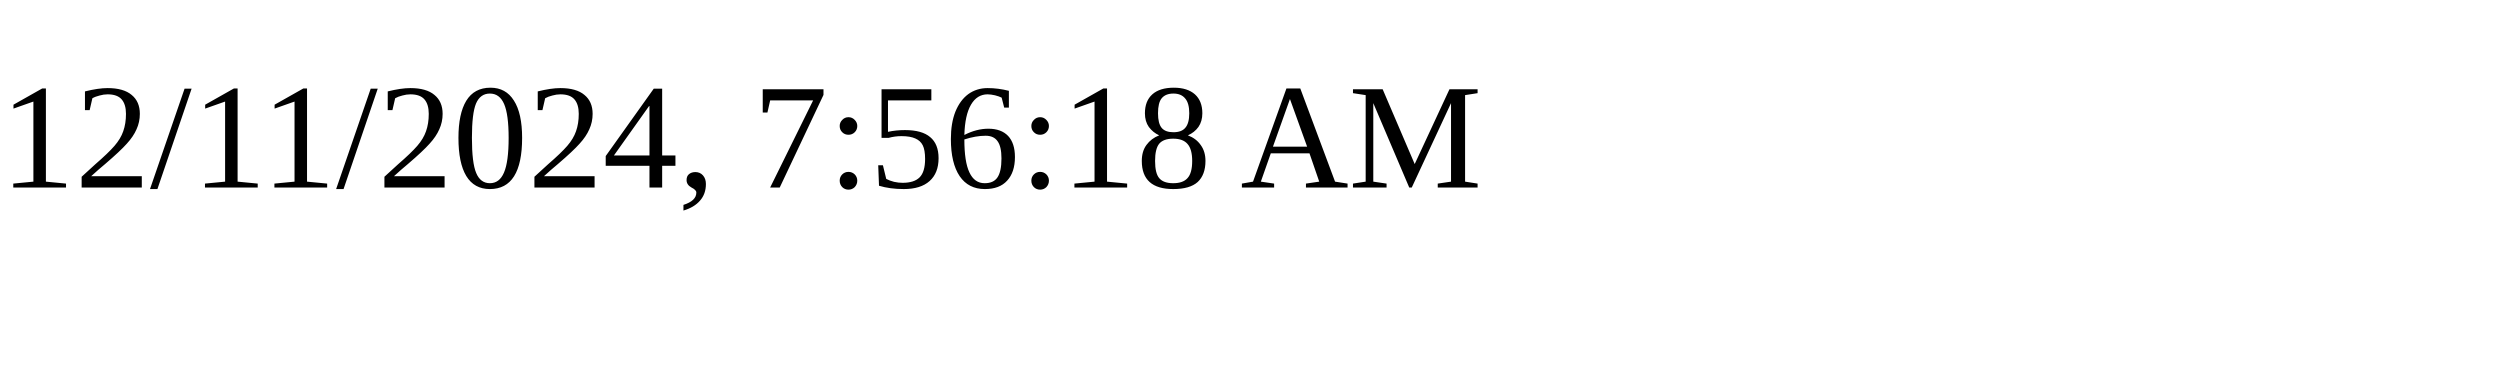
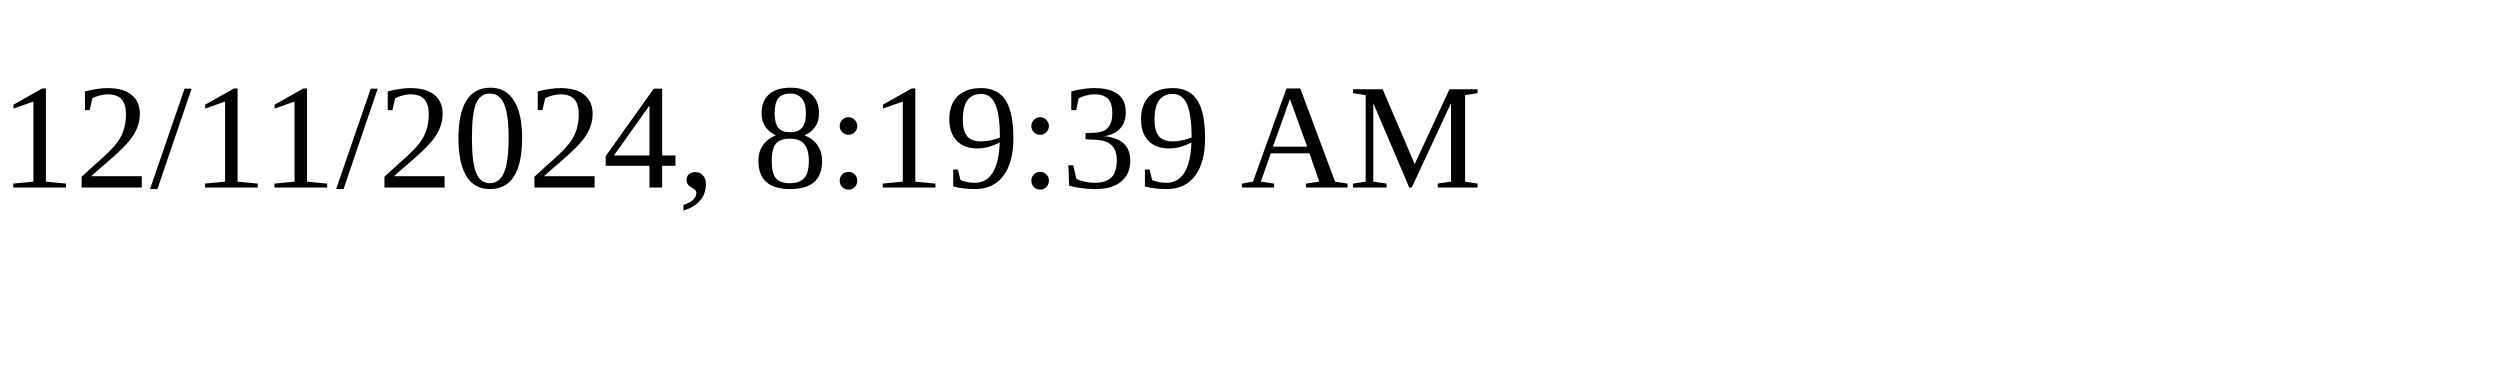
<svg xmlns="http://www.w3.org/2000/svg" height="30" width="200">
-   <text x="0" y="15">12/11/2024, 7:56:18 AM</text>
+   <text x="0" y="15">12/11/2024, 8:19:39 AM</text>
</svg>
